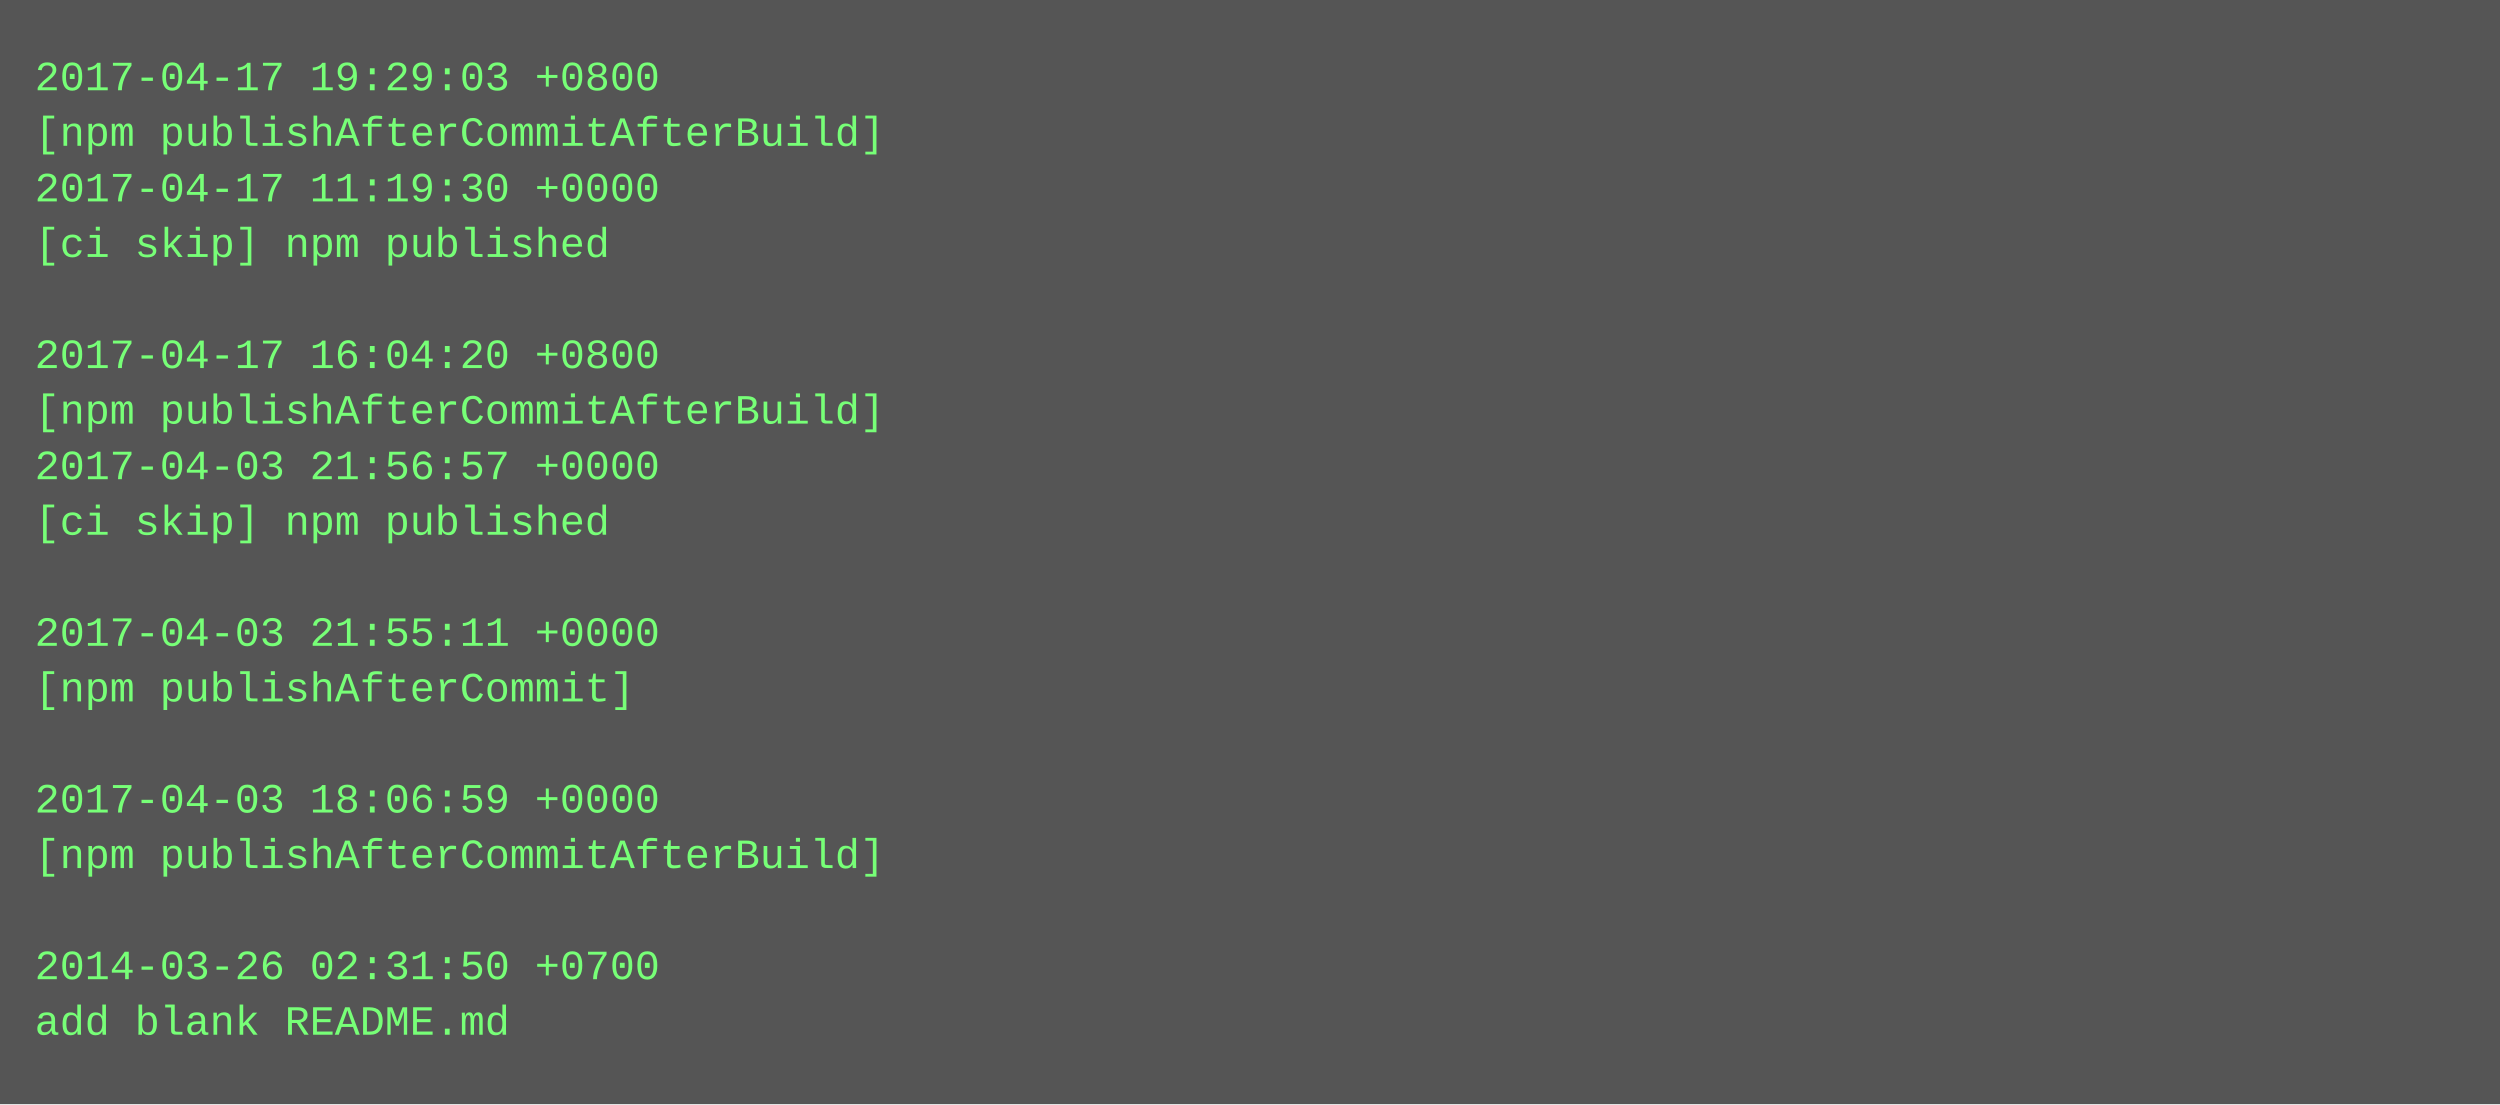
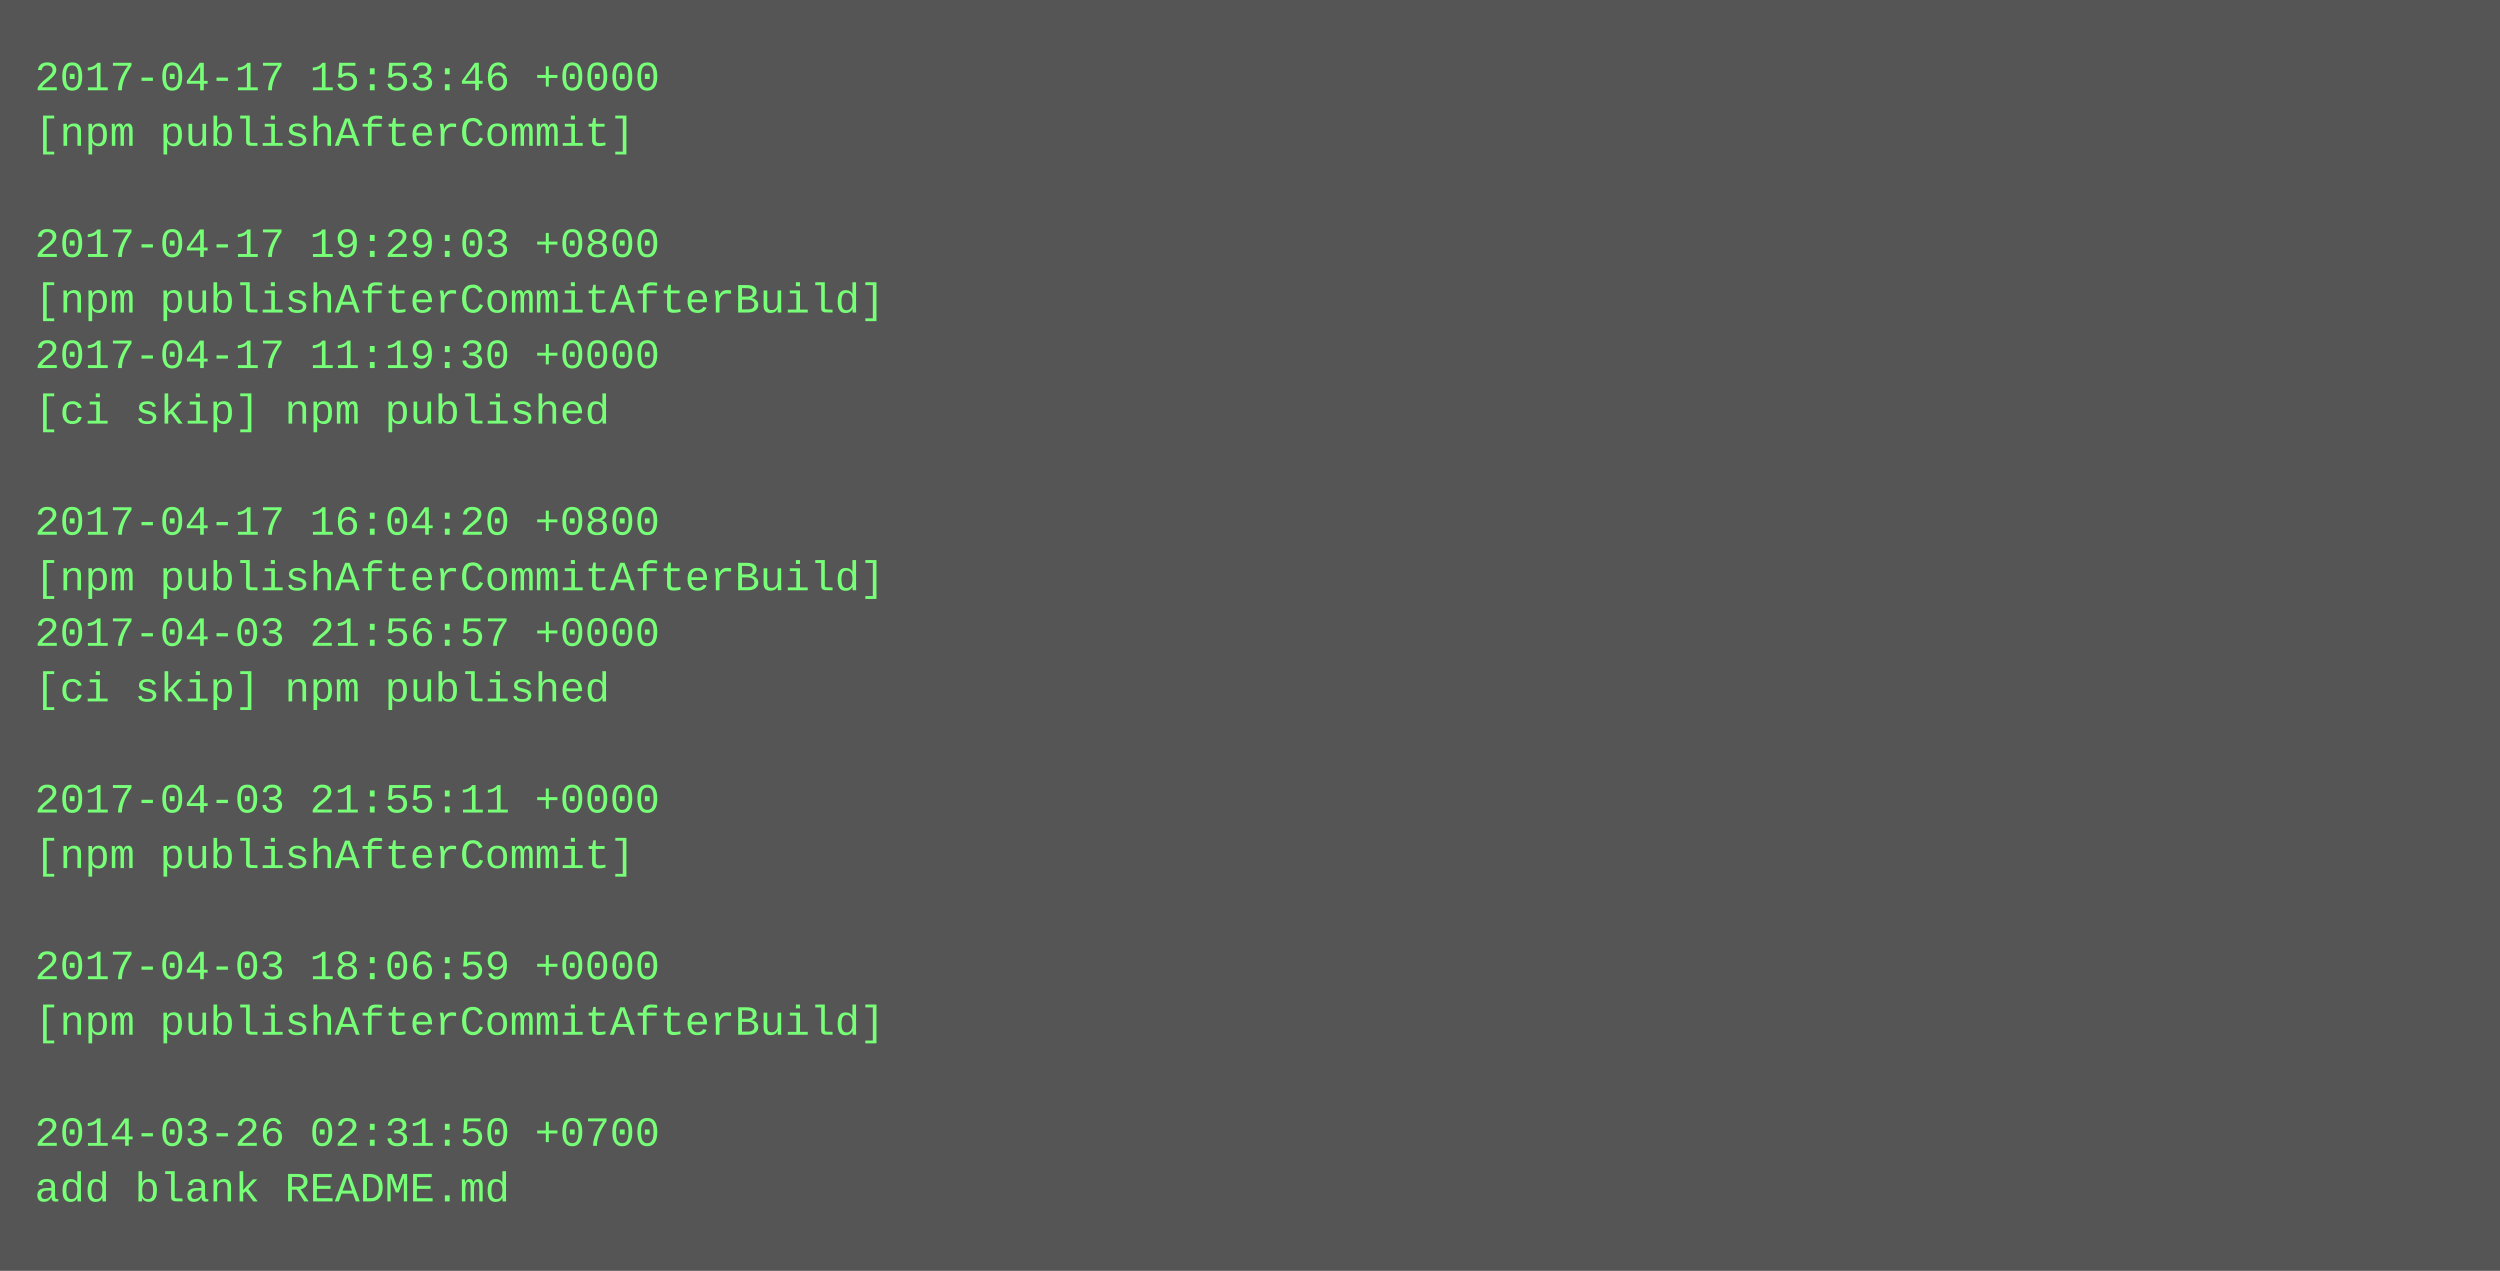
- <svg xmlns="http://www.w3.org/2000/svg" height="318" width="720">
-   <rect height="318" fill="#555" width="720" />
+ <svg xmlns="http://www.w3.org/2000/svg" height="366" width="720">
+   <rect height="366" fill="#555" width="720" />
  <text fill="#7f7" font-family="Courier New" font-size="12" xml:space="preserve">
-     <tspan x="10" y="26">2017-04-17 19:29:03 +0800</tspan>
-     <tspan x="10" y="42">[npm publishAfterCommitAfterBuild]</tspan>
-     <tspan x="10" y="58">2017-04-17 11:19:30 +0000</tspan>
-     <tspan x="10" y="74">[ci skip] npm published</tspan>
-     <tspan x="10" y="90" />
-     <tspan x="10" y="106">2017-04-17 16:04:20 +0800</tspan>
-     <tspan x="10" y="122">[npm publishAfterCommitAfterBuild]</tspan>
-     <tspan x="10" y="138">2017-04-03 21:56:57 +0000</tspan>
-     <tspan x="10" y="154">[ci skip] npm published</tspan>
-     <tspan x="10" y="170" />
-     <tspan x="10" y="186">2017-04-03 21:55:11 +0000</tspan>
-     <tspan x="10" y="202">[npm publishAfterCommit]</tspan>
+     <tspan x="10" y="26">2017-04-17 15:53:46 +0000</tspan>
+     <tspan x="10" y="42">[npm publishAfterCommit]</tspan>
+     <tspan x="10" y="58" />
+     <tspan x="10" y="74">2017-04-17 19:29:03 +0800</tspan>
+     <tspan x="10" y="90">[npm publishAfterCommitAfterBuild]</tspan>
+     <tspan x="10" y="106">2017-04-17 11:19:30 +0000</tspan>
+     <tspan x="10" y="122">[ci skip] npm published</tspan>
+     <tspan x="10" y="138" />
+     <tspan x="10" y="154">2017-04-17 16:04:20 +0800</tspan>
+     <tspan x="10" y="170">[npm publishAfterCommitAfterBuild]</tspan>
+     <tspan x="10" y="186">2017-04-03 21:56:57 +0000</tspan>
+     <tspan x="10" y="202">[ci skip] npm published</tspan>
    <tspan x="10" y="218" />
-     <tspan x="10" y="234">2017-04-03 18:06:59 +0000</tspan>
-     <tspan x="10" y="250">[npm publishAfterCommitAfterBuild]</tspan>
+     <tspan x="10" y="234">2017-04-03 21:55:11 +0000</tspan>
+     <tspan x="10" y="250">[npm publishAfterCommit]</tspan>
    <tspan x="10" y="266" />
-     <tspan x="10" y="282">2014-03-26 02:31:50 +0700</tspan>
-     <tspan x="10" y="298">add blank README.md</tspan>
+     <tspan x="10" y="282">2017-04-03 18:06:59 +0000</tspan>
+     <tspan x="10" y="298">[npm publishAfterCommitAfterBuild]</tspan>
+     <tspan x="10" y="314" />
+     <tspan x="10" y="330">2014-03-26 02:31:50 +0700</tspan>
+     <tspan x="10" y="346">add blank README.md</tspan>
  </text>
</svg>
